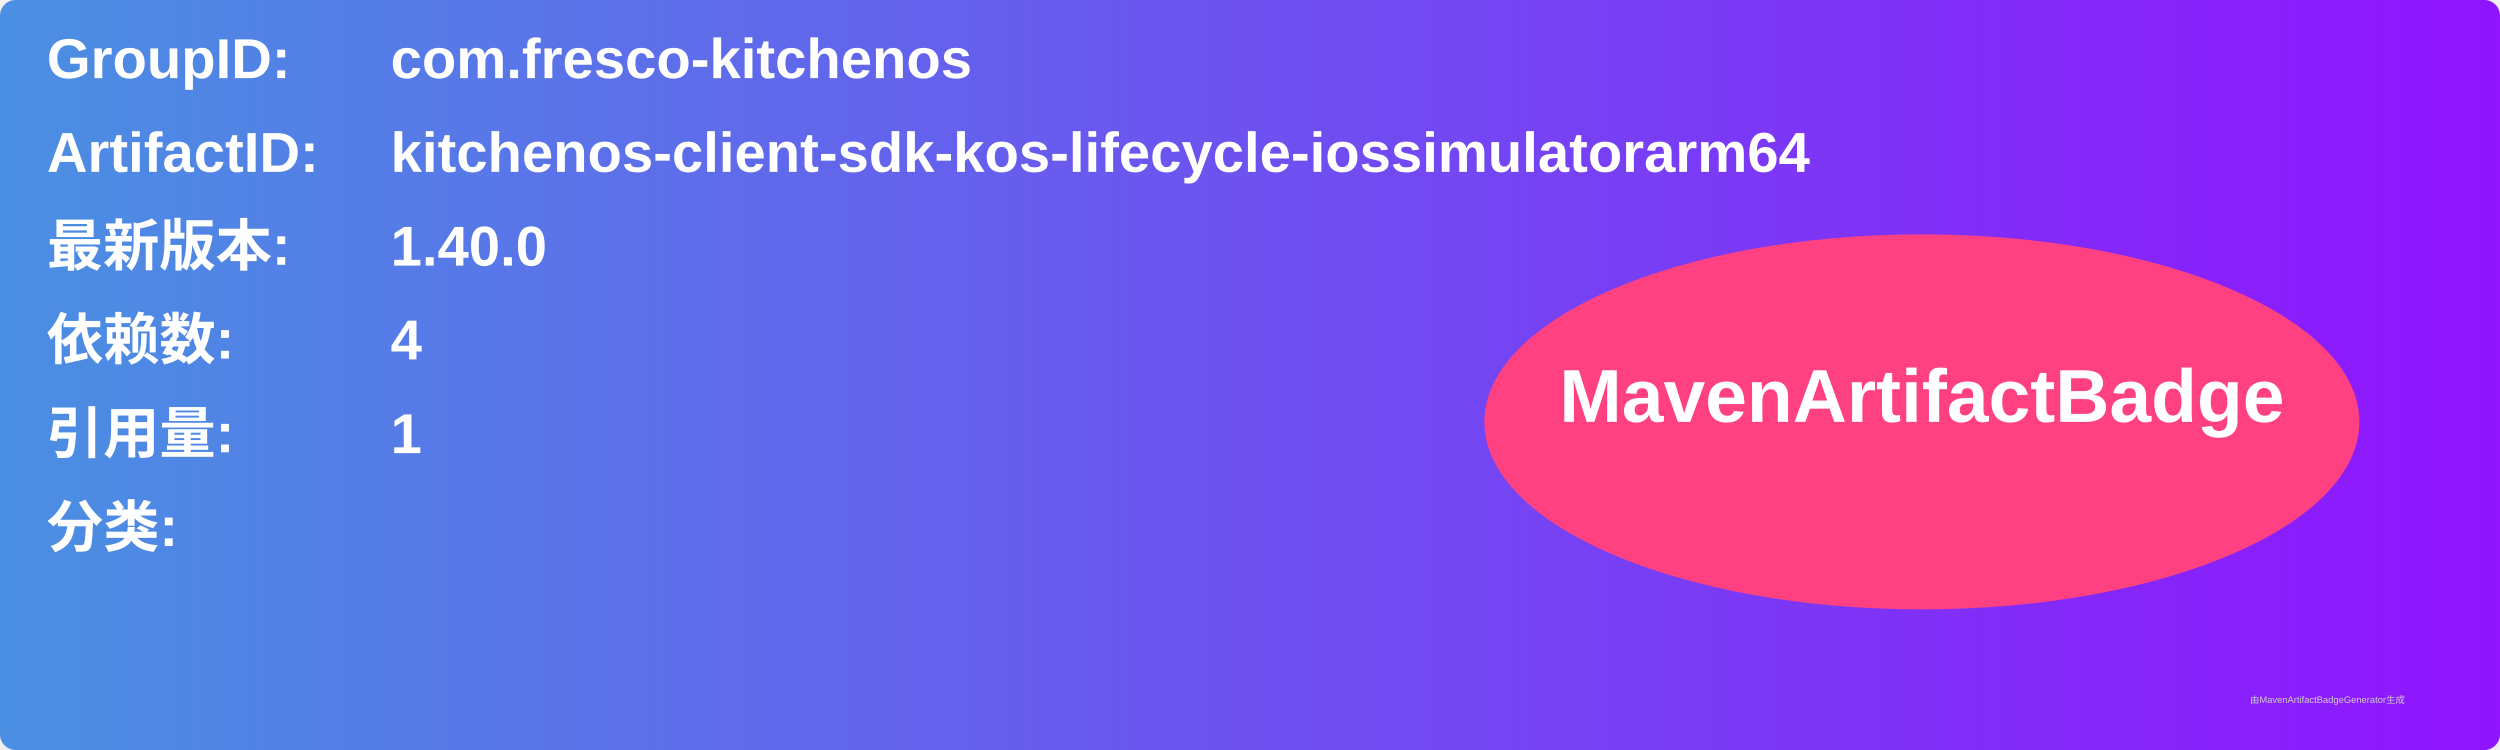
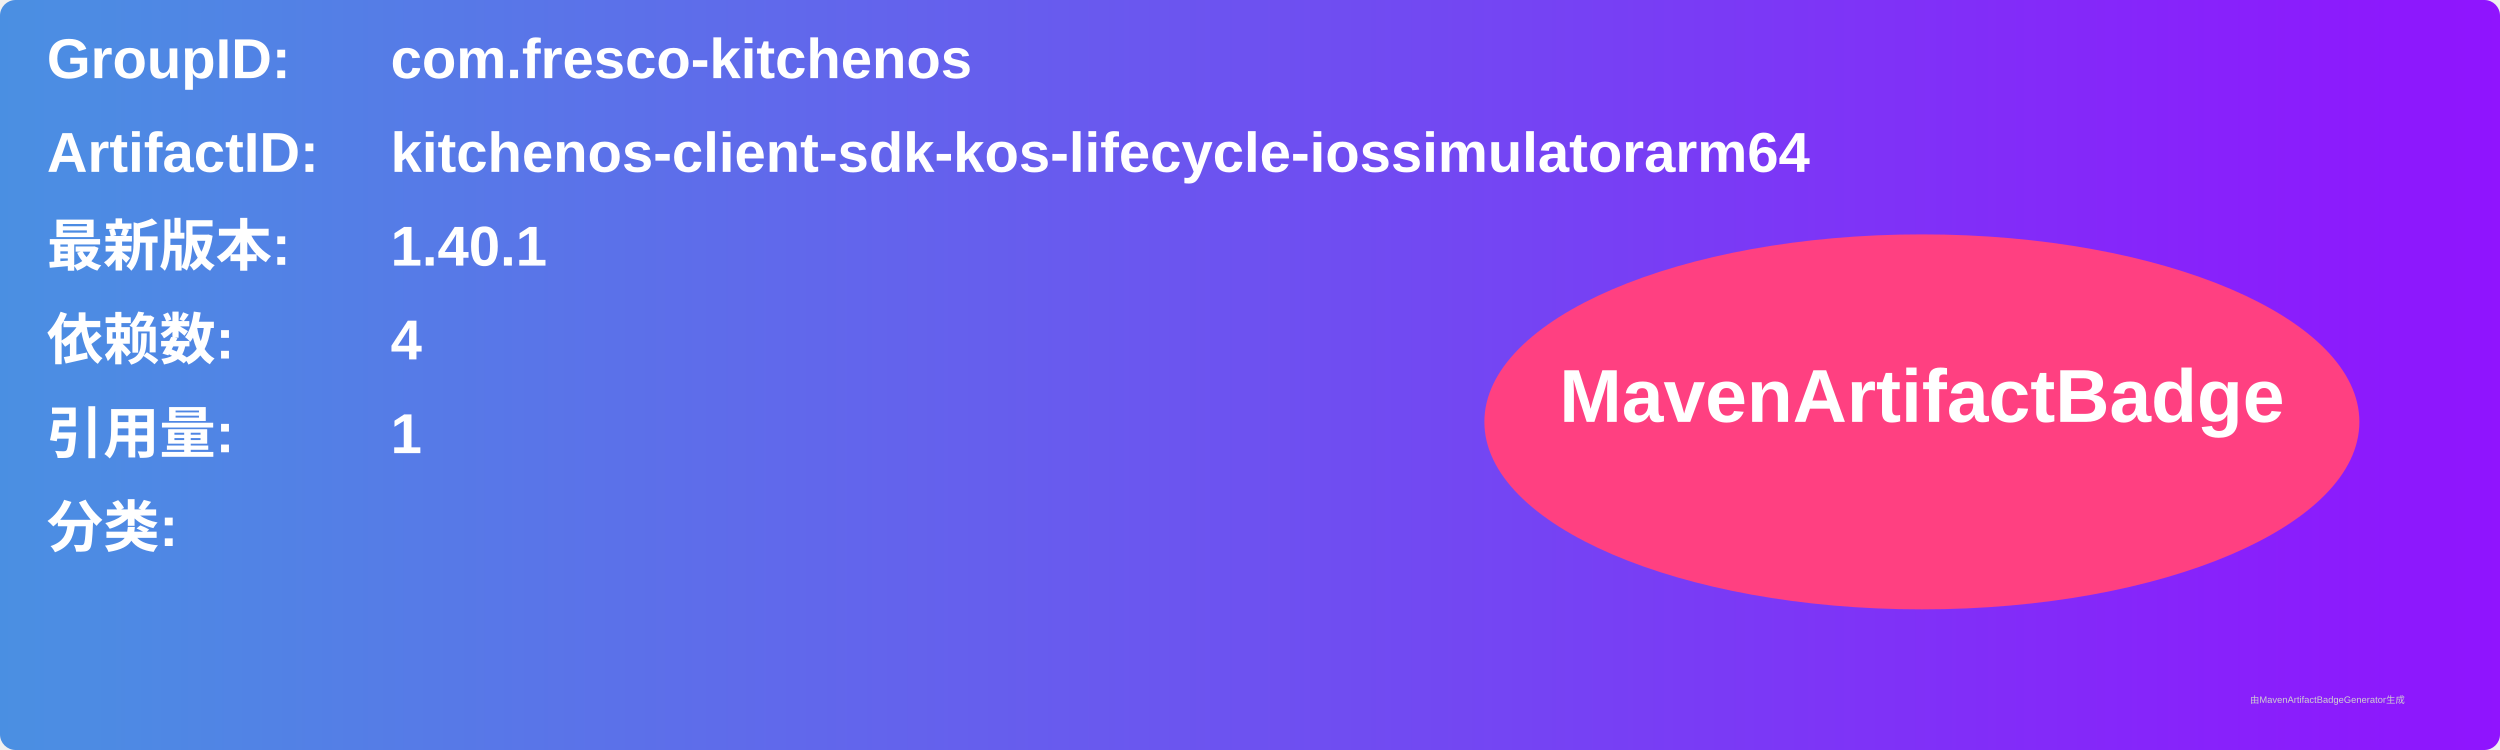
<svg xmlns="http://www.w3.org/2000/svg" width="800" height="240" viewBox="0 0 800 240">
  <linearGradient id="grad" x1="0%" y1="0%" x2="100%" y2="0%">
    <stop offset="0%" stop-color="#4a90e2" />
    <stop offset="100%" stop-color="#9013fe" />
  </linearGradient>
  <rect width="100%" height="100%" rx="5" ry="5" fill="url(#grad)" />
  <g transform="translate(15, 15)">
    <text x="0" y="10" font-family="Arial" font-size="18" fill="white" font-weight="bold" width="260">GroupID:</text>
    <text x="110" y="10" font-family="Arial" font-size="18" fill="white" font-weight="bold" width="460">com.fresco-kitchenos</text>
    <text x="0" y="40" font-family="Arial" font-size="18" fill="white" font-weight="bold" width="260">ArtifactID:</text>
    <text x="110" y="40" font-family="Arial" font-size="18" fill="white" font-weight="bold" width="460">kitchenos-client-sdk-kos-lifecycle-iossimulatorarm64</text>
    <text x="0" y="70" font-family="Arial" font-size="18" fill="white" font-weight="bold">最新版本:</text>
    <text x="110" y="70" font-family="Arial" font-size="18" fill="white" font-weight="bold">
-       <tspan font-weight="bold">1.40.0</tspan>
+       <tspan font-weight="bold">1.40.1</tspan>
    </text>
    <text x="0" y="100" font-family="Arial" font-size="18" fill="white" font-weight="bold">依赖数: </text>
    <text x="110" y="100" font-family="Arial" font-size="18" fill="white">
      <tspan font-weight="bold">4</tspan>
    </text>
    <text x="0" y="130" font-family="Arial" font-size="18" fill="white" font-weight="bold">引用量: </text>
    <text x="110" y="130" font-family="Arial" font-size="18" fill="white">
      <tspan font-weight="bold">1</tspan>
    </text>
    <text x="0" y="160" font-family="Arial" font-size="18" fill="white" font-weight="bold">分类:</text>
    <text x="10" y="190" font-family="Arial" font-size="10" fill="white">
      <tspan font-weight="bold" />
    </text>
    <ellipse cx="600" cy="120" rx="140" ry="60" fill="#ff4081" />
    <text x="600" y="120" text-anchor="middle" font-family="Arial" font-size="24" fill="white" font-weight="bold">MavenArtifactBadge</text>
  </g>
  <text x="720" y="225" font-family="Arial" font-size="3" fill="#d0d0d0">由MavenArtifactBadgeGenerator生成</text>
</svg>
